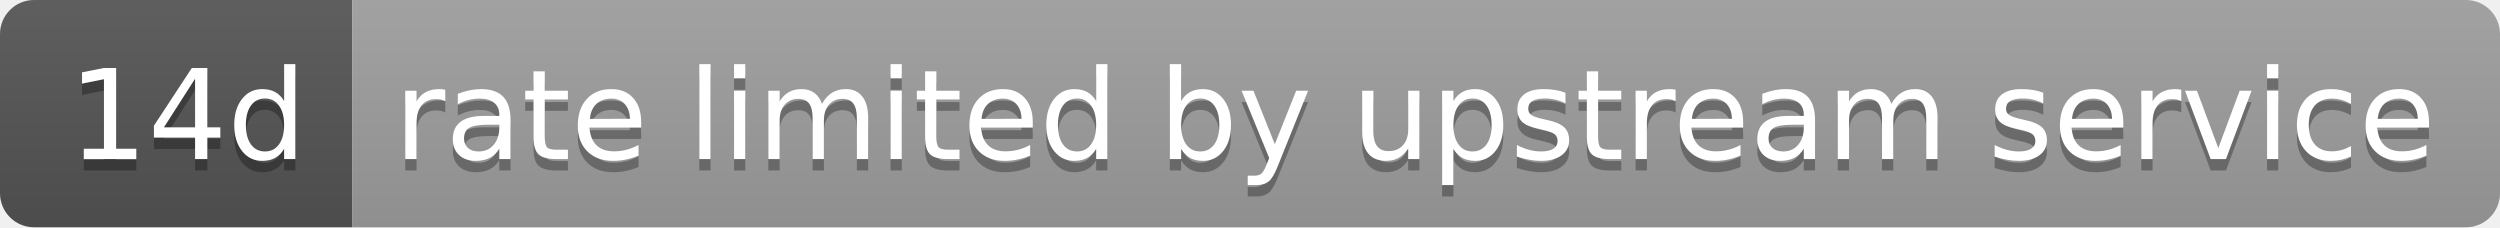
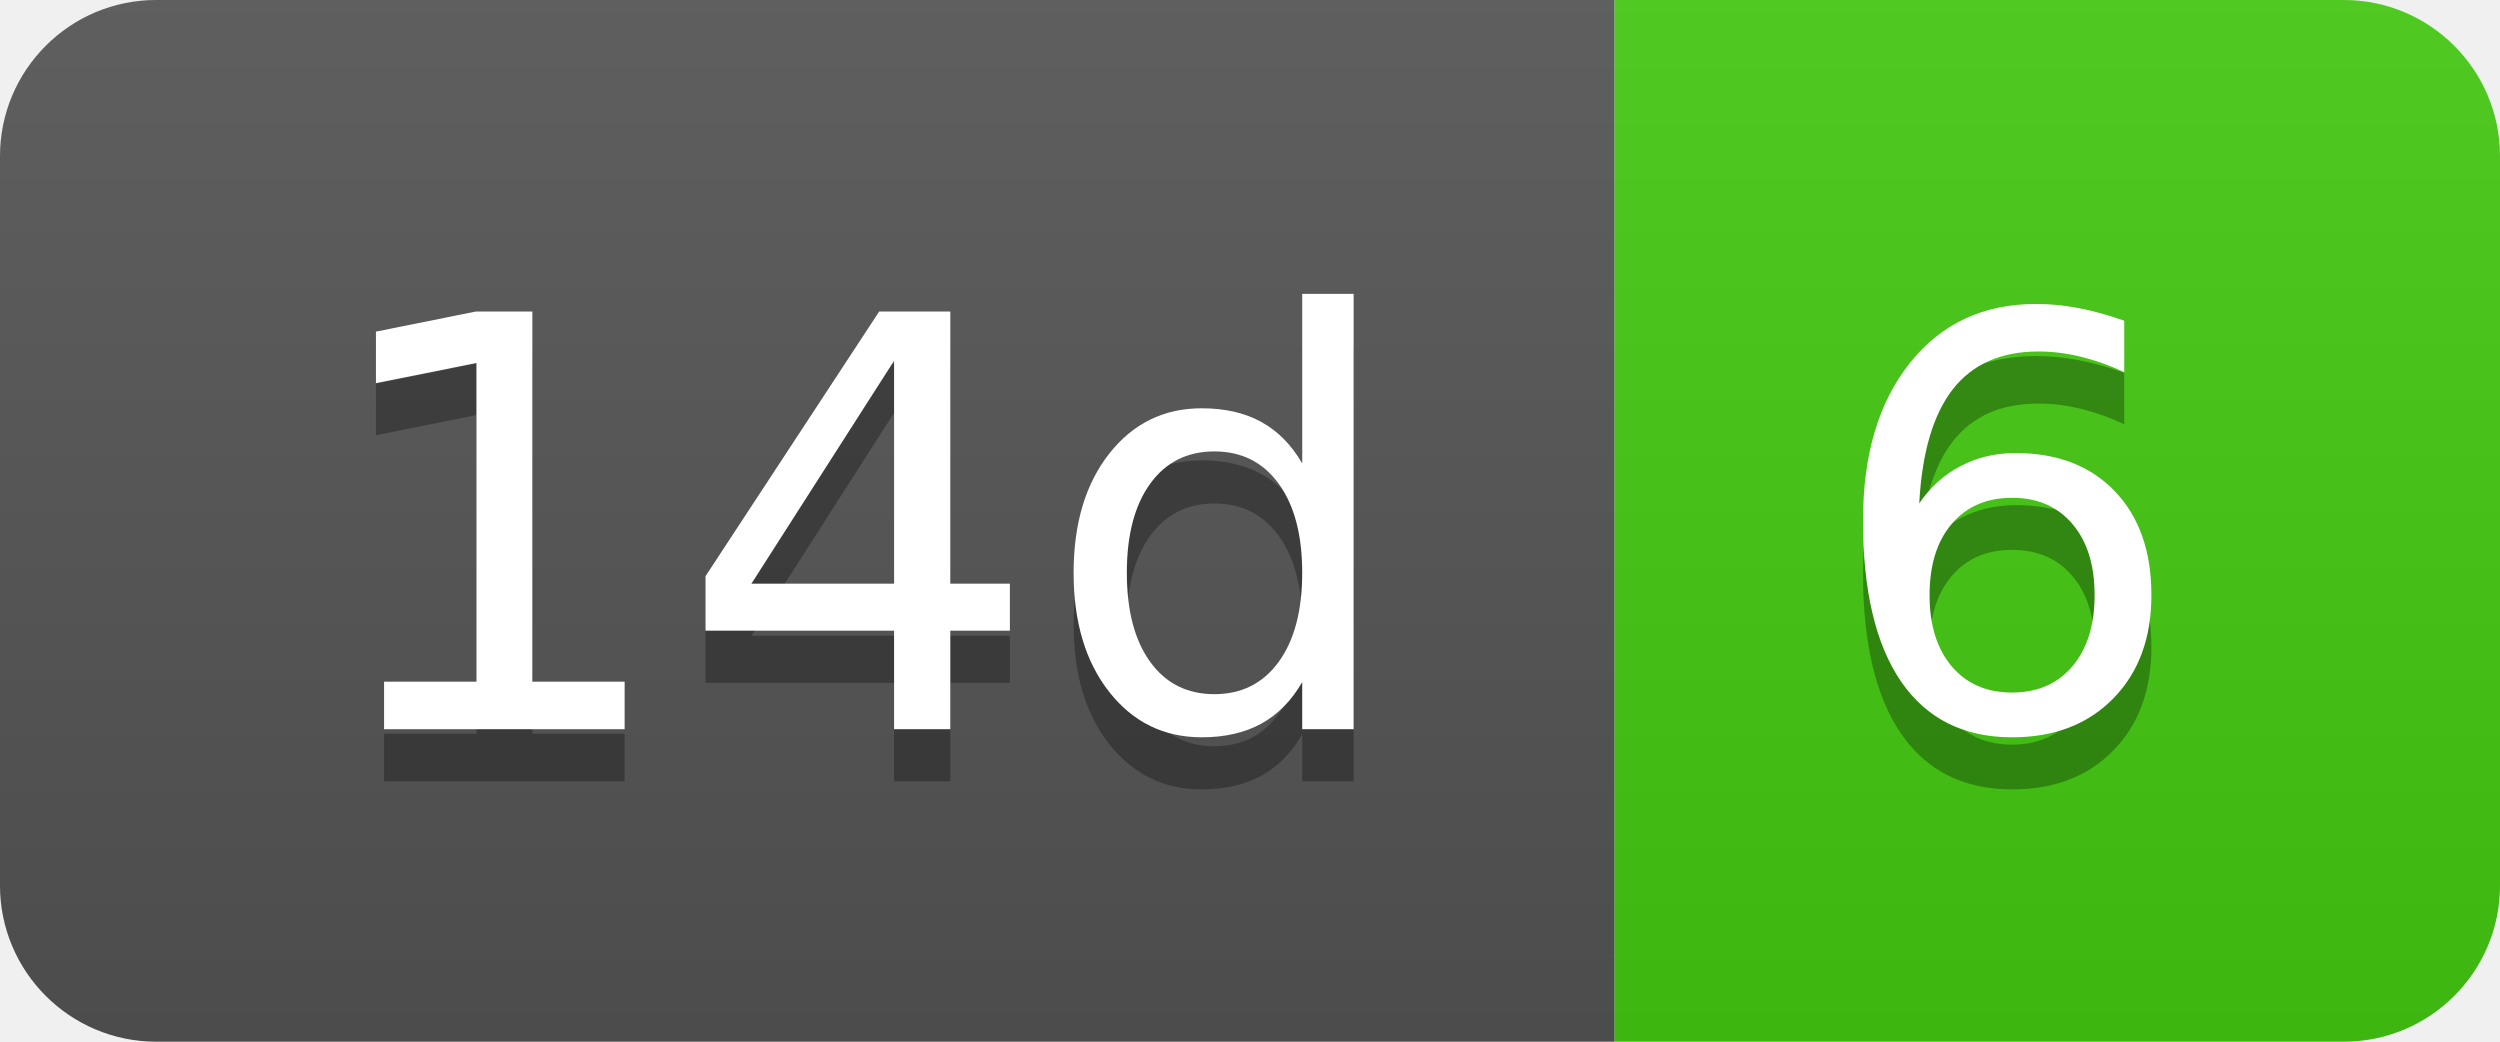
- <svg xmlns="http://www.w3.org/2000/svg" width="220" height="20" role="img" aria-label="14d: rate limited by upstream service">
+ <svg xmlns="http://www.w3.org/2000/svg" width="48" height="20" role="img" aria-label="14d: 6">
  <linearGradient id="s" x2="0" y2="100%">
    <stop offset="0" stop-color="#bbb" stop-opacity=".1" />
    <stop offset="1" stop-opacity=".1" />
  </linearGradient>
  <clipPath id="r">
-     <rect width="220" height="20" rx="3" fill="#fff" />
+     <rect width="48" height="20" rx="3" fill="#fff" />
  </clipPath>
  <g clip-path="url(#r)">
    <rect width="31" height="20" fill="#555" />
-     <rect x="31" width="189" height="20" fill="#9f9f9f" />
-     <rect width="220" height="20" fill="url(#s)" />
+     <rect x="31" width="17" height="20" fill="#4c1" />
+     <rect width="48" height="20" fill="url(#s)" />
  </g>
  <g fill="#fff" text-anchor="middle" font-family="Verdana,Geneva,DejaVu Sans,sans-serif" text-rendering="geometricPrecision" font-size="110">
    <text aria-hidden="true" x="165" y="150" fill="#010101" fill-opacity=".3" transform="scale(.1)" textLength="210">14d</text>
    <text x="165" y="140" transform="scale(.1)" fill="#fff" textLength="210">14d</text>
-     <text aria-hidden="true" x="1245" y="150" fill="#010101" fill-opacity=".3" transform="scale(.1)" textLength="1790">rate limited by upstream service</text>
-     <text x="1245" y="140" transform="scale(.1)" fill="#fff" textLength="1790">rate limited by upstream service</text>
+     <text aria-hidden="true" x="385" y="150" fill="#010101" fill-opacity=".3" transform="scale(.1)" textLength="70">6</text>
+     <text x="385" y="140" transform="scale(.1)" fill="#fff" textLength="70">6</text>
  </g>
</svg>
